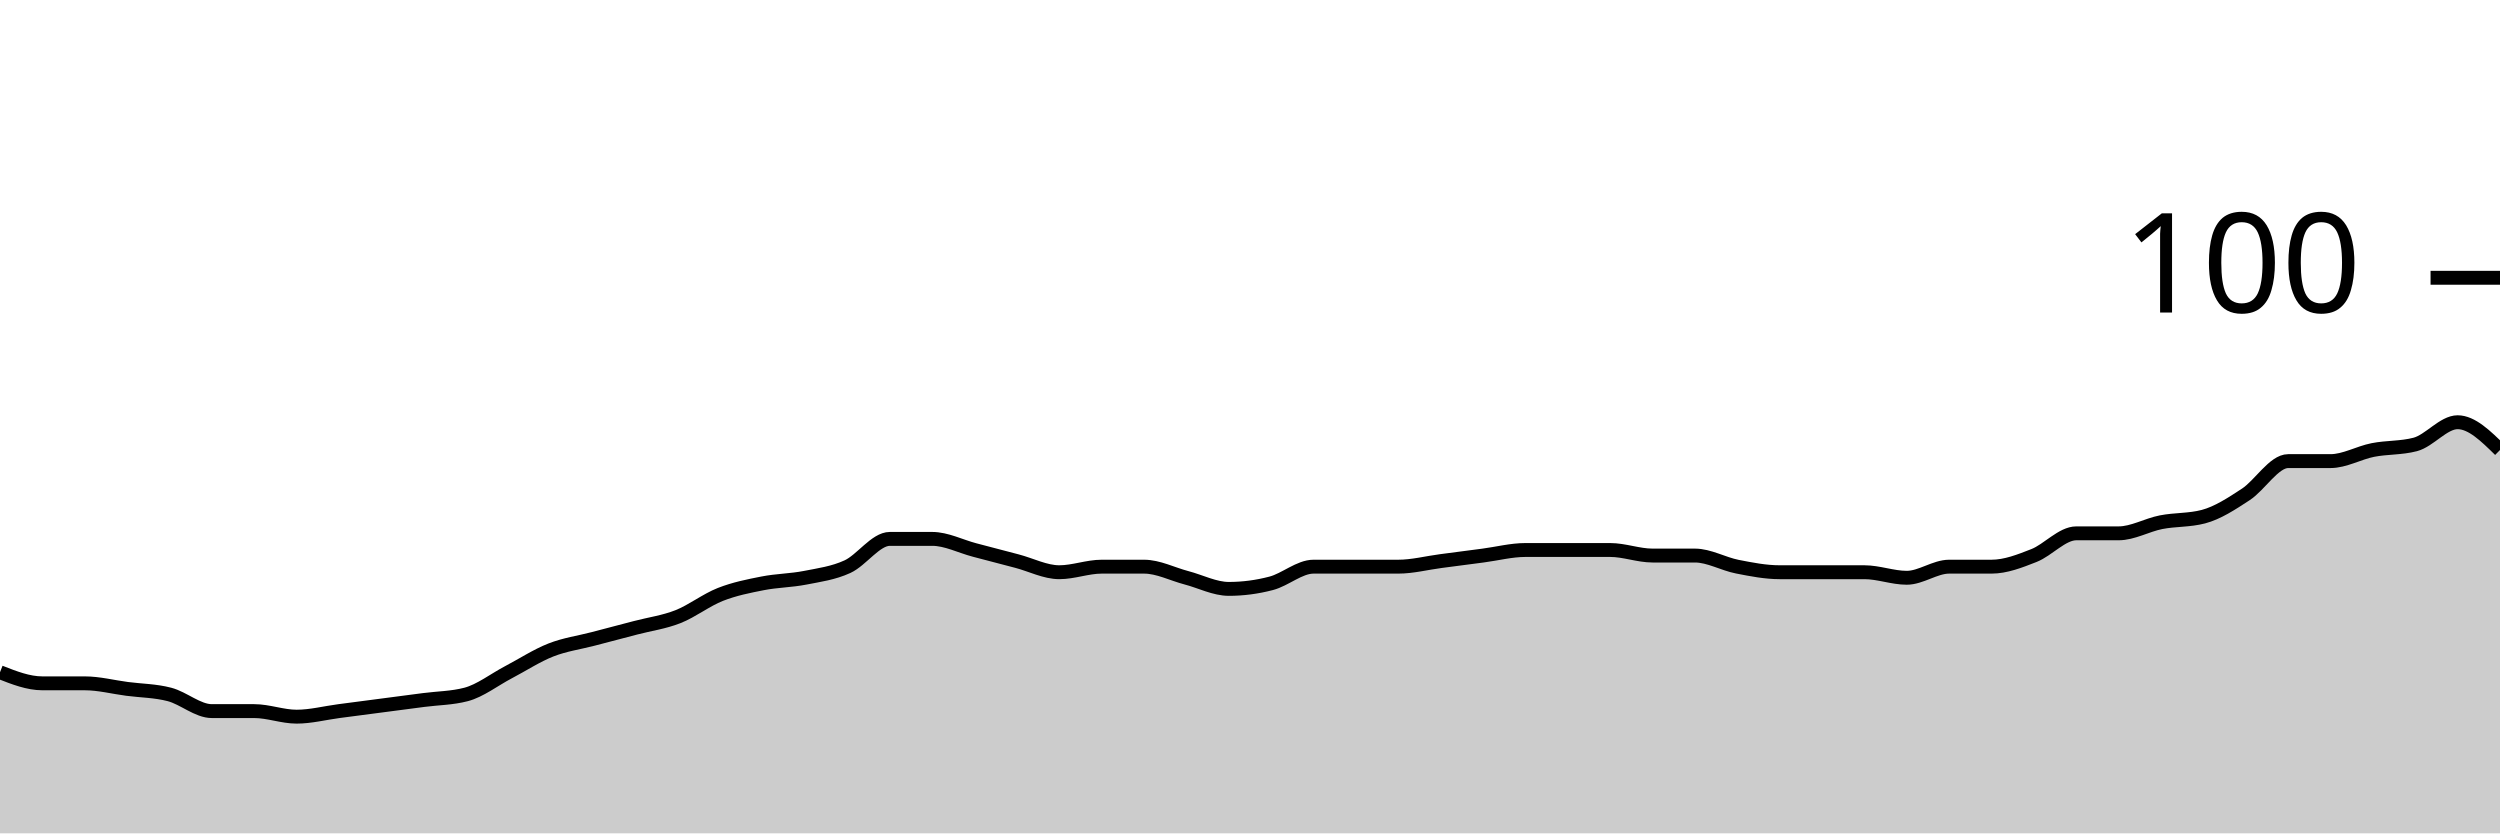
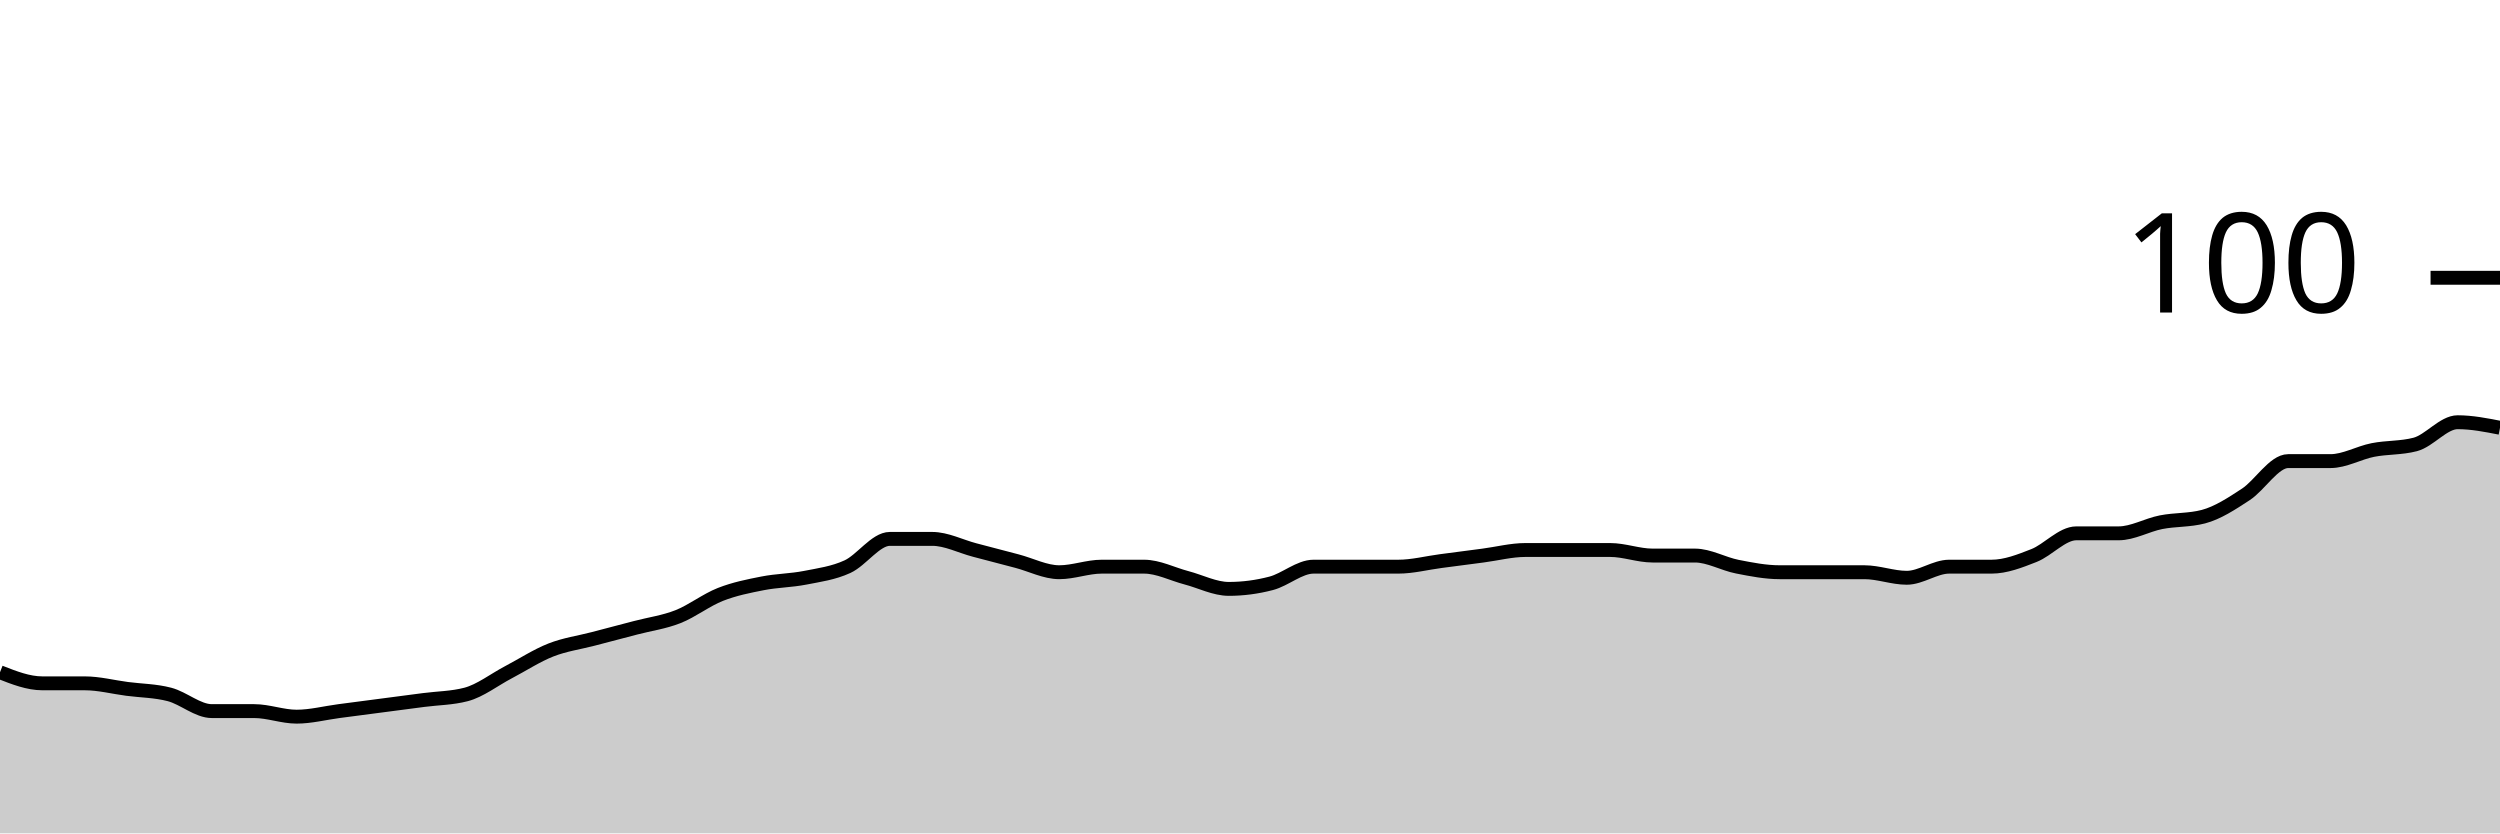
<svg xmlns="http://www.w3.org/2000/svg" viewBox="0 0 180 60">
  <g transform="translate(0,20)">
-     <path class="area" fill="rgba(0, 0, 0, 0.2)" d="M0,28.4C1.017,28.8,2.034,29.2,3.051,29.2C4.068,29.2,5.085,29.2,6.102,29.2C7.119,29.2,8.136,29.467,9.153,29.6C10.169,29.733,11.186,29.733,12.203,30C13.22,30.267,14.237,31.2,15.254,31.2C16.271,31.2,17.288,31.2,18.305,31.2C19.322,31.2,20.339,31.6,21.356,31.6C22.373,31.6,23.39,31.333,24.407,31.2C25.424,31.067,26.441,30.933,27.458,30.8C28.475,30.667,29.492,30.533,30.508,30.4C31.525,30.267,32.542,30.267,33.559,30C34.576,29.733,35.593,28.933,36.61,28.4C37.627,27.867,38.644,27.2,39.661,26.8C40.678,26.4,41.695,26.267,42.712,26C43.729,25.733,44.746,25.467,45.763,25.2C46.78,24.933,47.797,24.8,48.814,24.4C49.831,24,50.847,23.2,51.864,22.8C52.881,22.4,53.898,22.2,54.915,22C55.932,21.8,56.949,21.8,57.966,21.6C58.983,21.4,60,21.267,61.017,20.8C62.034,20.333,63.051,18.8,64.068,18.8C65.085,18.8,66.102,18.8,67.119,18.8C68.136,18.8,69.153,19.333,70.169,19.6C71.186,19.867,72.203,20.133,73.22,20.4C74.237,20.667,75.254,21.2,76.271,21.2C77.288,21.2,78.305,20.8,79.322,20.8C80.339,20.8,81.356,20.8,82.373,20.8C83.39,20.8,84.407,21.333,85.424,21.6C86.441,21.867,87.458,22.4,88.475,22.4C89.492,22.4,90.508,22.267,91.525,22C92.542,21.733,93.559,20.8,94.576,20.8C95.593,20.8,96.61,20.8,97.627,20.8C98.644,20.8,99.661,20.8,100.678,20.8C101.695,20.8,102.712,20.533,103.729,20.4C104.746,20.267,105.763,20.133,106.78,20C107.797,19.867,108.814,19.6,109.831,19.6C110.847,19.6,111.864,19.6,112.881,19.6C113.898,19.6,114.915,19.6,115.932,19.6C116.949,19.6,117.966,20,118.983,20C120,20,121.017,20,122.034,20C123.051,20,124.068,20.6,125.085,20.8C126.102,21,127.119,21.2,128.136,21.2C129.153,21.2,130.169,21.2,131.186,21.2C132.203,21.2,133.22,21.2,134.237,21.2C135.254,21.2,136.271,21.6,137.288,21.6C138.305,21.6,139.322,20.8,140.339,20.8C141.356,20.8,142.373,20.8,143.39,20.8C144.407,20.8,145.424,20.4,146.441,20C147.458,19.6,148.475,18.4,149.492,18.4C150.508,18.4,151.525,18.4,152.542,18.4C153.559,18.4,154.576,17.8,155.593,17.6C156.61,17.4,157.627,17.467,158.644,17.2C159.661,16.933,160.678,16.267,161.695,15.6C162.712,14.933,163.729,13.2,164.746,13.2C165.763,13.2,166.78,13.2,167.797,13.2C168.814,13.2,169.831,12.6,170.847,12.4C171.864,12.2,172.881,12.267,173.898,12C174.915,11.733,175.932,10.4,176.949,10.4C177.966,10.4,178.983,11.4,180,12.4L180,40C178.983,40,177.966,40,176.949,40C175.932,40,174.915,40,173.898,40C172.881,40,171.864,40,170.847,40C169.831,40,168.814,40,167.797,40C166.78,40,165.763,40,164.746,40C163.729,40,162.712,40,161.695,40C160.678,40,159.661,40,158.644,40C157.627,40,156.61,40,155.593,40C154.576,40,153.559,40,152.542,40C151.525,40,150.508,40,149.492,40C148.475,40,147.458,40,146.441,40C145.424,40,144.407,40,143.39,40C142.373,40,141.356,40,140.339,40C139.322,40,138.305,40,137.288,40C136.271,40,135.254,40,134.237,40C133.22,40,132.203,40,131.186,40C130.169,40,129.153,40,128.136,40C127.119,40,126.102,40,125.085,40C124.068,40,123.051,40,122.034,40C121.017,40,120,40,118.983,40C117.966,40,116.949,40,115.932,40C114.915,40,113.898,40,112.881,40C111.864,40,110.847,40,109.831,40C108.814,40,107.797,40,106.78,40C105.763,40,104.746,40,103.729,40C102.712,40,101.695,40,100.678,40C99.661,40,98.644,40,97.627,40C96.61,40,95.593,40,94.576,40C93.559,40,92.542,40,91.525,40C90.508,40,89.492,40,88.475,40C87.458,40,86.441,40,85.424,40C84.407,40,83.39,40,82.373,40C81.356,40,80.339,40,79.322,40C78.305,40,77.288,40,76.271,40C75.254,40,74.237,40,73.22,40C72.203,40,71.186,40,70.169,40C69.153,40,68.136,40,67.119,40C66.102,40,65.085,40,64.068,40C63.051,40,62.034,40,61.017,40C60,40,58.983,40,57.966,40C56.949,40,55.932,40,54.915,40C53.898,40,52.881,40,51.864,40C50.847,40,49.831,40,48.814,40C47.797,40,46.78,40,45.763,40C44.746,40,43.729,40,42.712,40C41.695,40,40.678,40,39.661,40C38.644,40,37.627,40,36.61,40C35.593,40,34.576,40,33.559,40C32.542,40,31.525,40,30.508,40C29.492,40,28.475,40,27.458,40C26.441,40,25.424,40,24.407,40C23.39,40,22.373,40,21.356,40C20.339,40,19.322,40,18.305,40C17.288,40,16.271,40,15.254,40C14.237,40,13.22,40,12.203,40C11.186,40,10.169,40,9.153,40C8.136,40,7.119,40,6.102,40C5.085,40,4.068,40,3.051,40C2.034,40,1.017,40,0,40Z" />
-     <path class="line" stroke="black" fill="none" d="M0,28.4C1.017,28.8,2.034,29.2,3.051,29.2C4.068,29.2,5.085,29.2,6.102,29.2C7.119,29.2,8.136,29.467,9.153,29.6C10.169,29.733,11.186,29.733,12.203,30C13.22,30.267,14.237,31.2,15.254,31.2C16.271,31.2,17.288,31.2,18.305,31.2C19.322,31.2,20.339,31.6,21.356,31.6C22.373,31.6,23.39,31.333,24.407,31.2C25.424,31.067,26.441,30.933,27.458,30.8C28.475,30.667,29.492,30.533,30.508,30.4C31.525,30.267,32.542,30.267,33.559,30C34.576,29.733,35.593,28.933,36.61,28.4C37.627,27.867,38.644,27.2,39.661,26.8C40.678,26.4,41.695,26.267,42.712,26C43.729,25.733,44.746,25.467,45.763,25.2C46.78,24.933,47.797,24.8,48.814,24.4C49.831,24,50.847,23.2,51.864,22.8C52.881,22.4,53.898,22.2,54.915,22C55.932,21.8,56.949,21.8,57.966,21.6C58.983,21.4,60,21.267,61.017,20.8C62.034,20.333,63.051,18.8,64.068,18.8C65.085,18.8,66.102,18.8,67.119,18.8C68.136,18.8,69.153,19.333,70.169,19.6C71.186,19.867,72.203,20.133,73.22,20.4C74.237,20.667,75.254,21.2,76.271,21.2C77.288,21.2,78.305,20.8,79.322,20.8C80.339,20.8,81.356,20.8,82.373,20.8C83.39,20.8,84.407,21.333,85.424,21.6C86.441,21.867,87.458,22.4,88.475,22.4C89.492,22.4,90.508,22.267,91.525,22C92.542,21.733,93.559,20.8,94.576,20.8C95.593,20.8,96.61,20.8,97.627,20.8C98.644,20.8,99.661,20.8,100.678,20.8C101.695,20.8,102.712,20.533,103.729,20.4C104.746,20.267,105.763,20.133,106.78,20C107.797,19.867,108.814,19.6,109.831,19.6C110.847,19.6,111.864,19.6,112.881,19.6C113.898,19.6,114.915,19.6,115.932,19.6C116.949,19.6,117.966,20,118.983,20C120,20,121.017,20,122.034,20C123.051,20,124.068,20.6,125.085,20.8C126.102,21,127.119,21.2,128.136,21.2C129.153,21.2,130.169,21.2,131.186,21.2C132.203,21.2,133.22,21.2,134.237,21.2C135.254,21.2,136.271,21.6,137.288,21.6C138.305,21.6,139.322,20.8,140.339,20.8C141.356,20.8,142.373,20.8,143.39,20.8C144.407,20.8,145.424,20.4,146.441,20C147.458,19.6,148.475,18.4,149.492,18.4C150.508,18.4,151.525,18.4,152.542,18.4C153.559,18.4,154.576,17.8,155.593,17.6C156.61,17.4,157.627,17.467,158.644,17.2C159.661,16.933,160.678,16.267,161.695,15.6C162.712,14.933,163.729,13.2,164.746,13.2C165.763,13.2,166.78,13.2,167.797,13.2C168.814,13.2,169.831,12.6,170.847,12.4C171.864,12.2,172.881,12.267,173.898,12C174.915,11.733,175.932,10.4,176.949,10.4C177.966,10.4,178.983,11.4,180,12.4" />
+     <path class="area" fill="rgba(0, 0, 0, 0.2)" d="M0,28.4C1.017,28.8,2.034,29.2,3.051,29.2C4.068,29.2,5.085,29.2,6.102,29.2C7.119,29.2,8.136,29.467,9.153,29.6C10.169,29.733,11.186,29.733,12.203,30C13.22,30.267,14.237,31.2,15.254,31.2C16.271,31.2,17.288,31.2,18.305,31.2C19.322,31.2,20.339,31.6,21.356,31.6C22.373,31.6,23.39,31.333,24.407,31.2C25.424,31.067,26.441,30.933,27.458,30.8C28.475,30.667,29.492,30.533,30.508,30.4C31.525,30.267,32.542,30.267,33.559,30C34.576,29.733,35.593,28.933,36.61,28.4C37.627,27.867,38.644,27.2,39.661,26.8C40.678,26.4,41.695,26.267,42.712,26C43.729,25.733,44.746,25.467,45.763,25.2C46.78,24.933,47.797,24.8,48.814,24.4C49.831,24,50.847,23.2,51.864,22.8C52.881,22.4,53.898,22.2,54.915,22C55.932,21.8,56.949,21.8,57.966,21.6C58.983,21.4,60,21.267,61.017,20.8C62.034,20.333,63.051,18.8,64.068,18.8C65.085,18.8,66.102,18.8,67.119,18.8C68.136,18.8,69.153,19.333,70.169,19.6C71.186,19.867,72.203,20.133,73.22,20.4C74.237,20.667,75.254,21.2,76.271,21.2C77.288,21.2,78.305,20.8,79.322,20.8C80.339,20.8,81.356,20.8,82.373,20.8C83.39,20.8,84.407,21.333,85.424,21.6C86.441,21.867,87.458,22.4,88.475,22.4C89.492,22.4,90.508,22.267,91.525,22C92.542,21.733,93.559,20.8,94.576,20.8C95.593,20.8,96.61,20.8,97.627,20.8C98.644,20.8,99.661,20.8,100.678,20.8C101.695,20.8,102.712,20.533,103.729,20.4C104.746,20.267,105.763,20.133,106.78,20C107.797,19.867,108.814,19.6,109.831,19.6C110.847,19.6,111.864,19.6,112.881,19.6C113.898,19.6,114.915,19.6,115.932,19.6C116.949,19.6,117.966,20,118.983,20C120,20,121.017,20,122.034,20C123.051,20,124.068,20.6,125.085,20.8C126.102,21,127.119,21.2,128.136,21.2C129.153,21.2,130.169,21.2,131.186,21.2C132.203,21.2,133.22,21.2,134.237,21.2C135.254,21.2,136.271,21.6,137.288,21.6C138.305,21.6,139.322,20.8,140.339,20.8C141.356,20.8,142.373,20.8,143.39,20.8C144.407,20.8,145.424,20.4,146.441,20C147.458,19.6,148.475,18.4,149.492,18.4C150.508,18.4,151.525,18.4,152.542,18.4C153.559,18.4,154.576,17.8,155.593,17.6C156.61,17.4,157.627,17.467,158.644,17.2C159.661,16.933,160.678,16.267,161.695,15.6C162.712,14.933,163.729,13.2,164.746,13.2C165.763,13.2,166.78,13.2,167.797,13.2C168.814,13.2,169.831,12.6,170.847,12.4C171.864,12.2,172.881,12.267,173.898,12C174.915,11.733,175.932,10.4,176.949,10.4C177.966,10.4,178.983,10.6,180,10.8L180,40C178.983,40,177.966,40,176.949,40C175.932,40,174.915,40,173.898,40C172.881,40,171.864,40,170.847,40C169.831,40,168.814,40,167.797,40C166.78,40,165.763,40,164.746,40C163.729,40,162.712,40,161.695,40C160.678,40,159.661,40,158.644,40C157.627,40,156.61,40,155.593,40C154.576,40,153.559,40,152.542,40C151.525,40,150.508,40,149.492,40C148.475,40,147.458,40,146.441,40C145.424,40,144.407,40,143.39,40C142.373,40,141.356,40,140.339,40C139.322,40,138.305,40,137.288,40C136.271,40,135.254,40,134.237,40C133.22,40,132.203,40,131.186,40C130.169,40,129.153,40,128.136,40C127.119,40,126.102,40,125.085,40C124.068,40,123.051,40,122.034,40C121.017,40,120,40,118.983,40C117.966,40,116.949,40,115.932,40C114.915,40,113.898,40,112.881,40C111.864,40,110.847,40,109.831,40C108.814,40,107.797,40,106.78,40C105.763,40,104.746,40,103.729,40C102.712,40,101.695,40,100.678,40C99.661,40,98.644,40,97.627,40C96.61,40,95.593,40,94.576,40C93.559,40,92.542,40,91.525,40C90.508,40,89.492,40,88.475,40C87.458,40,86.441,40,85.424,40C84.407,40,83.39,40,82.373,40C81.356,40,80.339,40,79.322,40C78.305,40,77.288,40,76.271,40C75.254,40,74.237,40,73.22,40C72.203,40,71.186,40,70.169,40C69.153,40,68.136,40,67.119,40C66.102,40,65.085,40,64.068,40C63.051,40,62.034,40,61.017,40C60,40,58.983,40,57.966,40C56.949,40,55.932,40,54.915,40C53.898,40,52.881,40,51.864,40C50.847,40,49.831,40,48.814,40C47.797,40,46.78,40,45.763,40C44.746,40,43.729,40,42.712,40C41.695,40,40.678,40,39.661,40C38.644,40,37.627,40,36.61,40C35.593,40,34.576,40,33.559,40C32.542,40,31.525,40,30.508,40C29.492,40,28.475,40,27.458,40C26.441,40,25.424,40,24.407,40C23.39,40,22.373,40,21.356,40C20.339,40,19.322,40,18.305,40C17.288,40,16.271,40,15.254,40C14.237,40,13.22,40,12.203,40C11.186,40,10.169,40,9.153,40C8.136,40,7.119,40,6.102,40C5.085,40,4.068,40,3.051,40C2.034,40,1.017,40,0,40Z" />
+     <path class="line" stroke="black" fill="none" d="M0,28.4C1.017,28.8,2.034,29.2,3.051,29.2C4.068,29.2,5.085,29.2,6.102,29.2C7.119,29.2,8.136,29.467,9.153,29.6C10.169,29.733,11.186,29.733,12.203,30C13.22,30.267,14.237,31.2,15.254,31.2C16.271,31.2,17.288,31.2,18.305,31.2C19.322,31.2,20.339,31.6,21.356,31.6C22.373,31.6,23.39,31.333,24.407,31.2C25.424,31.067,26.441,30.933,27.458,30.8C28.475,30.667,29.492,30.533,30.508,30.4C31.525,30.267,32.542,30.267,33.559,30C34.576,29.733,35.593,28.933,36.61,28.4C37.627,27.867,38.644,27.2,39.661,26.8C40.678,26.4,41.695,26.267,42.712,26C43.729,25.733,44.746,25.467,45.763,25.2C46.78,24.933,47.797,24.8,48.814,24.4C49.831,24,50.847,23.2,51.864,22.8C52.881,22.4,53.898,22.2,54.915,22C55.932,21.8,56.949,21.8,57.966,21.6C58.983,21.4,60,21.267,61.017,20.8C62.034,20.333,63.051,18.8,64.068,18.8C65.085,18.8,66.102,18.8,67.119,18.8C68.136,18.8,69.153,19.333,70.169,19.6C71.186,19.867,72.203,20.133,73.22,20.4C74.237,20.667,75.254,21.2,76.271,21.2C77.288,21.2,78.305,20.8,79.322,20.8C80.339,20.8,81.356,20.8,82.373,20.8C83.39,20.8,84.407,21.333,85.424,21.6C86.441,21.867,87.458,22.4,88.475,22.4C89.492,22.4,90.508,22.267,91.525,22C92.542,21.733,93.559,20.8,94.576,20.8C95.593,20.8,96.61,20.8,97.627,20.8C98.644,20.8,99.661,20.8,100.678,20.8C101.695,20.8,102.712,20.533,103.729,20.4C104.746,20.267,105.763,20.133,106.78,20C107.797,19.867,108.814,19.6,109.831,19.6C110.847,19.6,111.864,19.6,112.881,19.6C113.898,19.6,114.915,19.6,115.932,19.6C116.949,19.6,117.966,20,118.983,20C120,20,121.017,20,122.034,20C123.051,20,124.068,20.6,125.085,20.8C126.102,21,127.119,21.2,128.136,21.2C129.153,21.2,130.169,21.2,131.186,21.2C132.203,21.2,133.22,21.2,134.237,21.2C135.254,21.2,136.271,21.6,137.288,21.6C138.305,21.6,139.322,20.8,140.339,20.8C141.356,20.8,142.373,20.8,143.39,20.8C144.407,20.8,145.424,20.4,146.441,20C147.458,19.6,148.475,18.4,149.492,18.4C150.508,18.4,151.525,18.4,152.542,18.4C153.559,18.4,154.576,17.8,155.593,17.6C156.61,17.4,157.627,17.467,158.644,17.2C159.661,16.933,160.678,16.267,161.695,15.6C162.712,14.933,163.729,13.2,164.746,13.2C165.763,13.2,166.78,13.2,167.797,13.2C168.814,13.2,169.831,12.6,170.847,12.4C171.864,12.2,172.881,12.267,173.898,12C174.915,11.733,175.932,10.4,176.949,10.4C177.966,10.4,178.983,10.6,180,10.8" />
    <path class="axis-ceiling" stroke-width="1" stroke="black" fill="none" d="M175,0L180,0" />
    <text class="axis-ceiling-label" font-family="sans-serif" text-anchor="end" font-size="10px" x="170" y="2.5">100</text>
  </g>
</svg>
